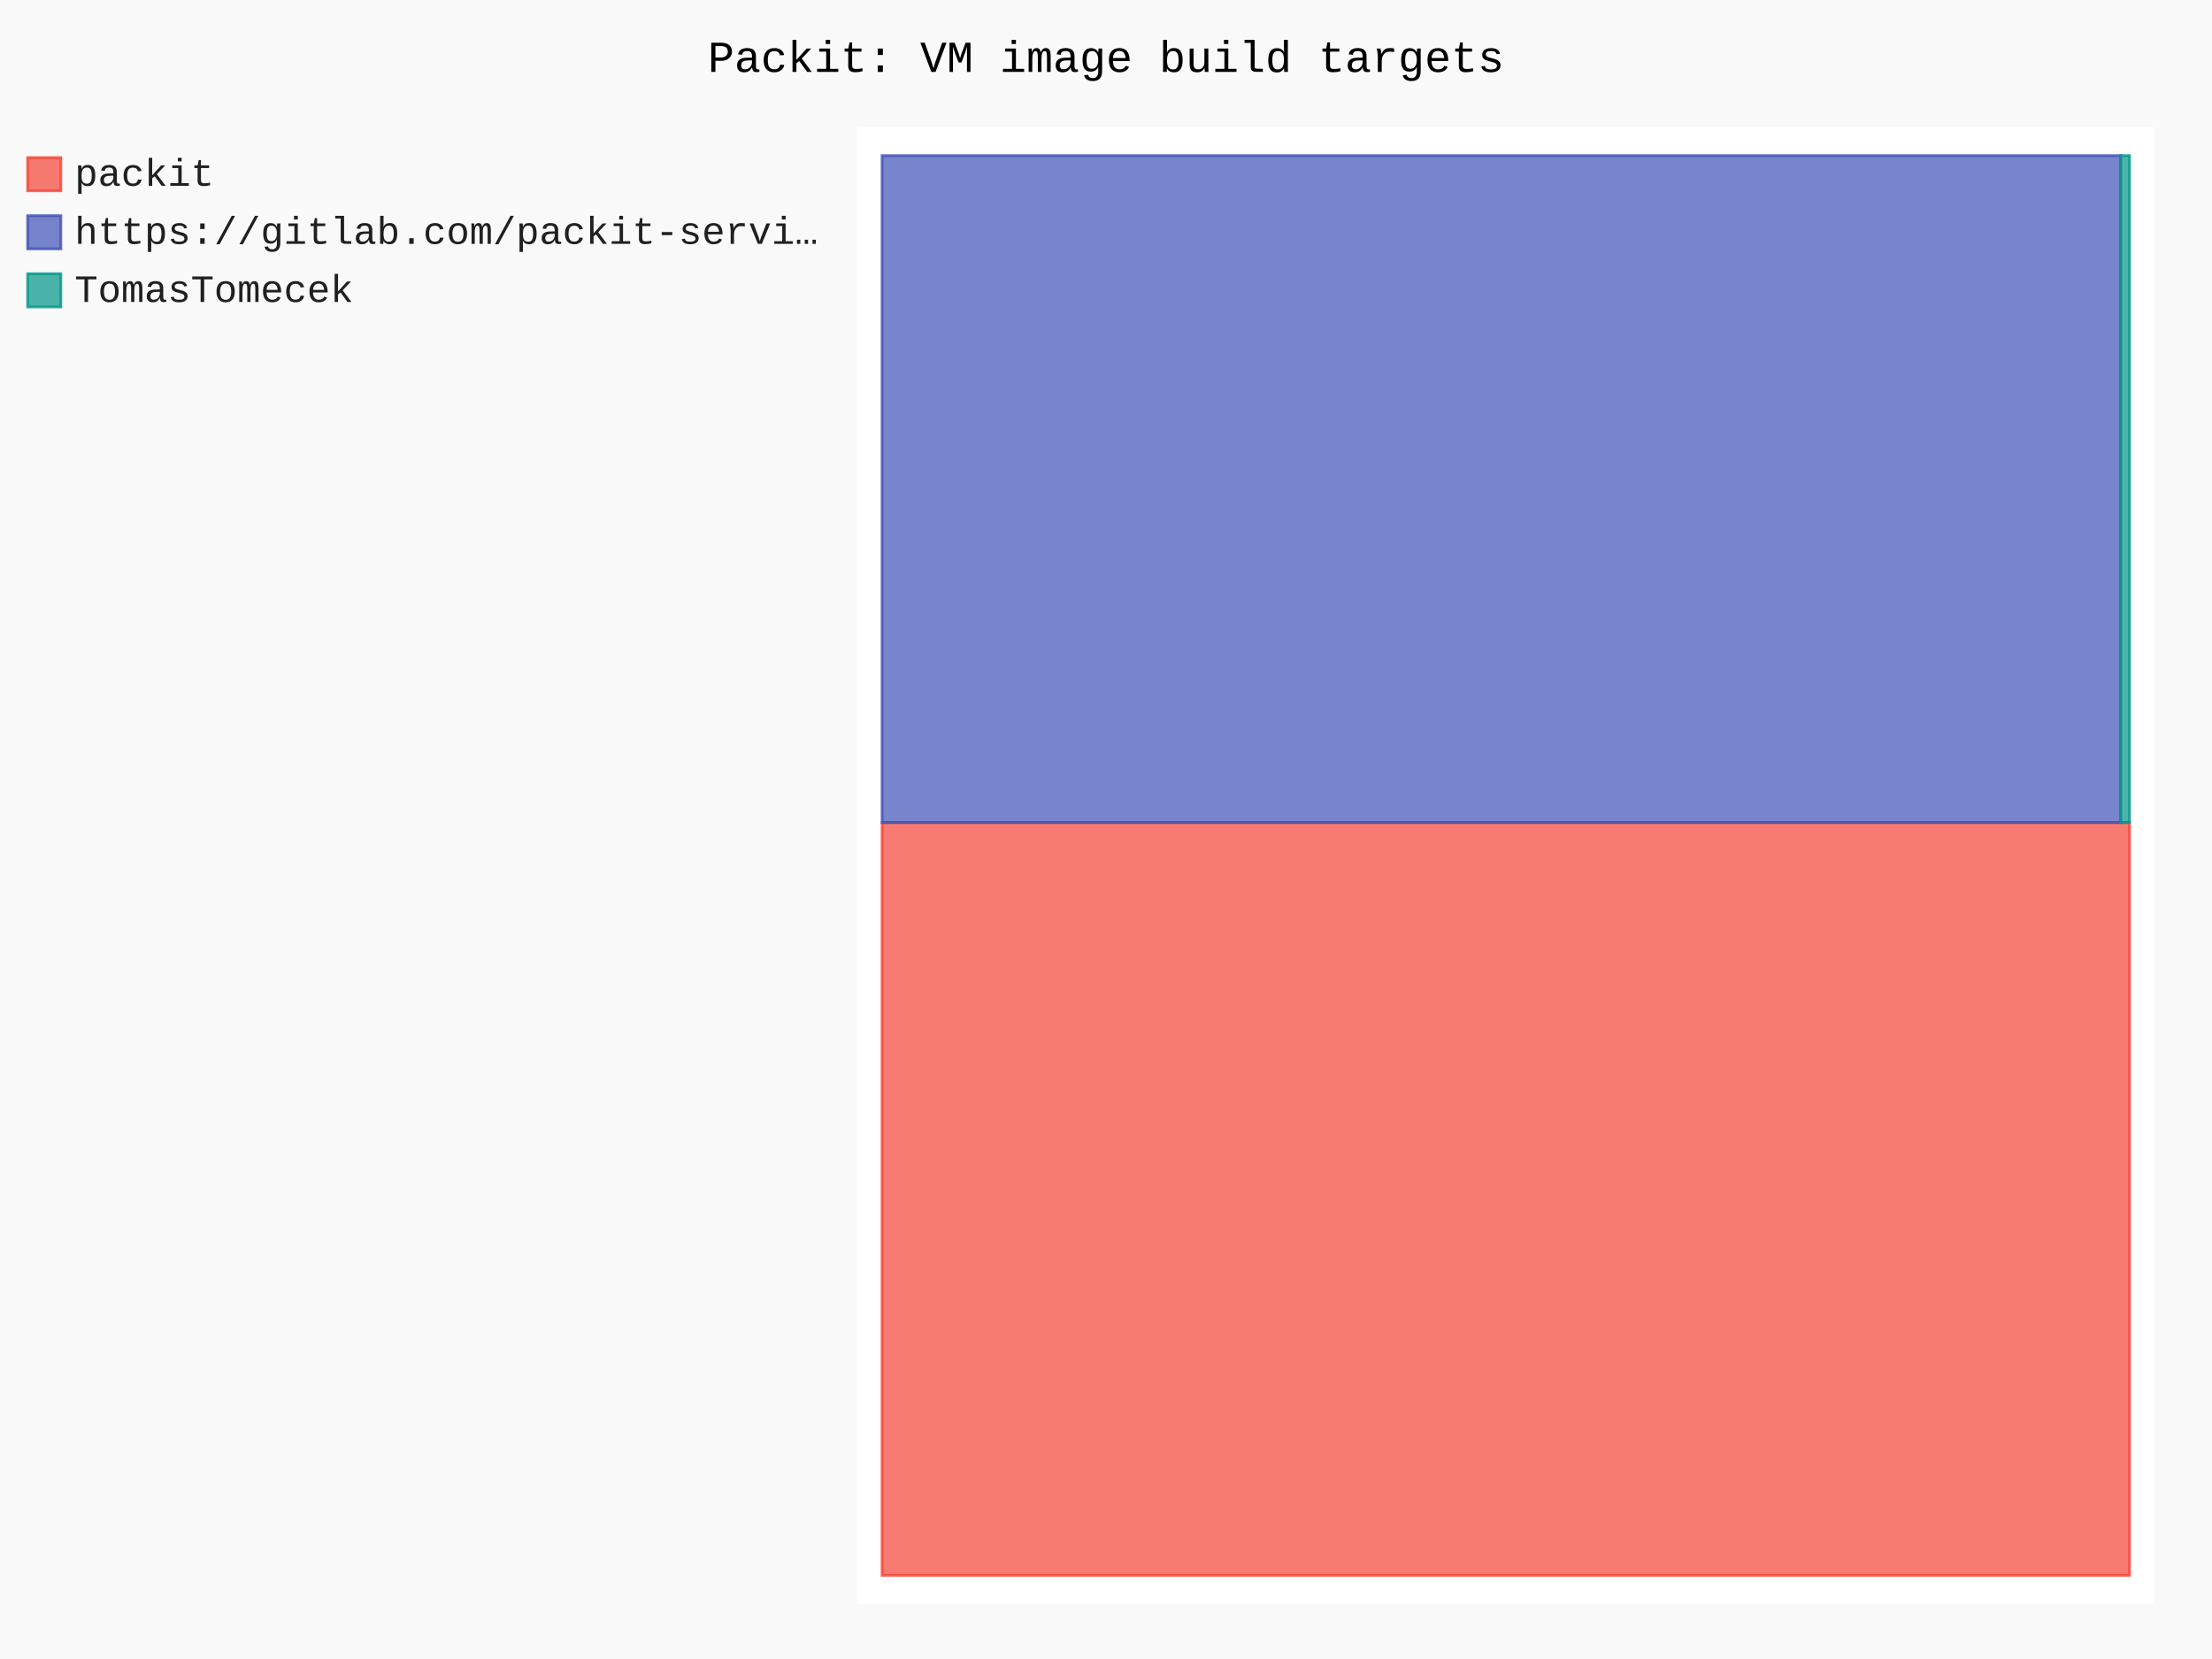
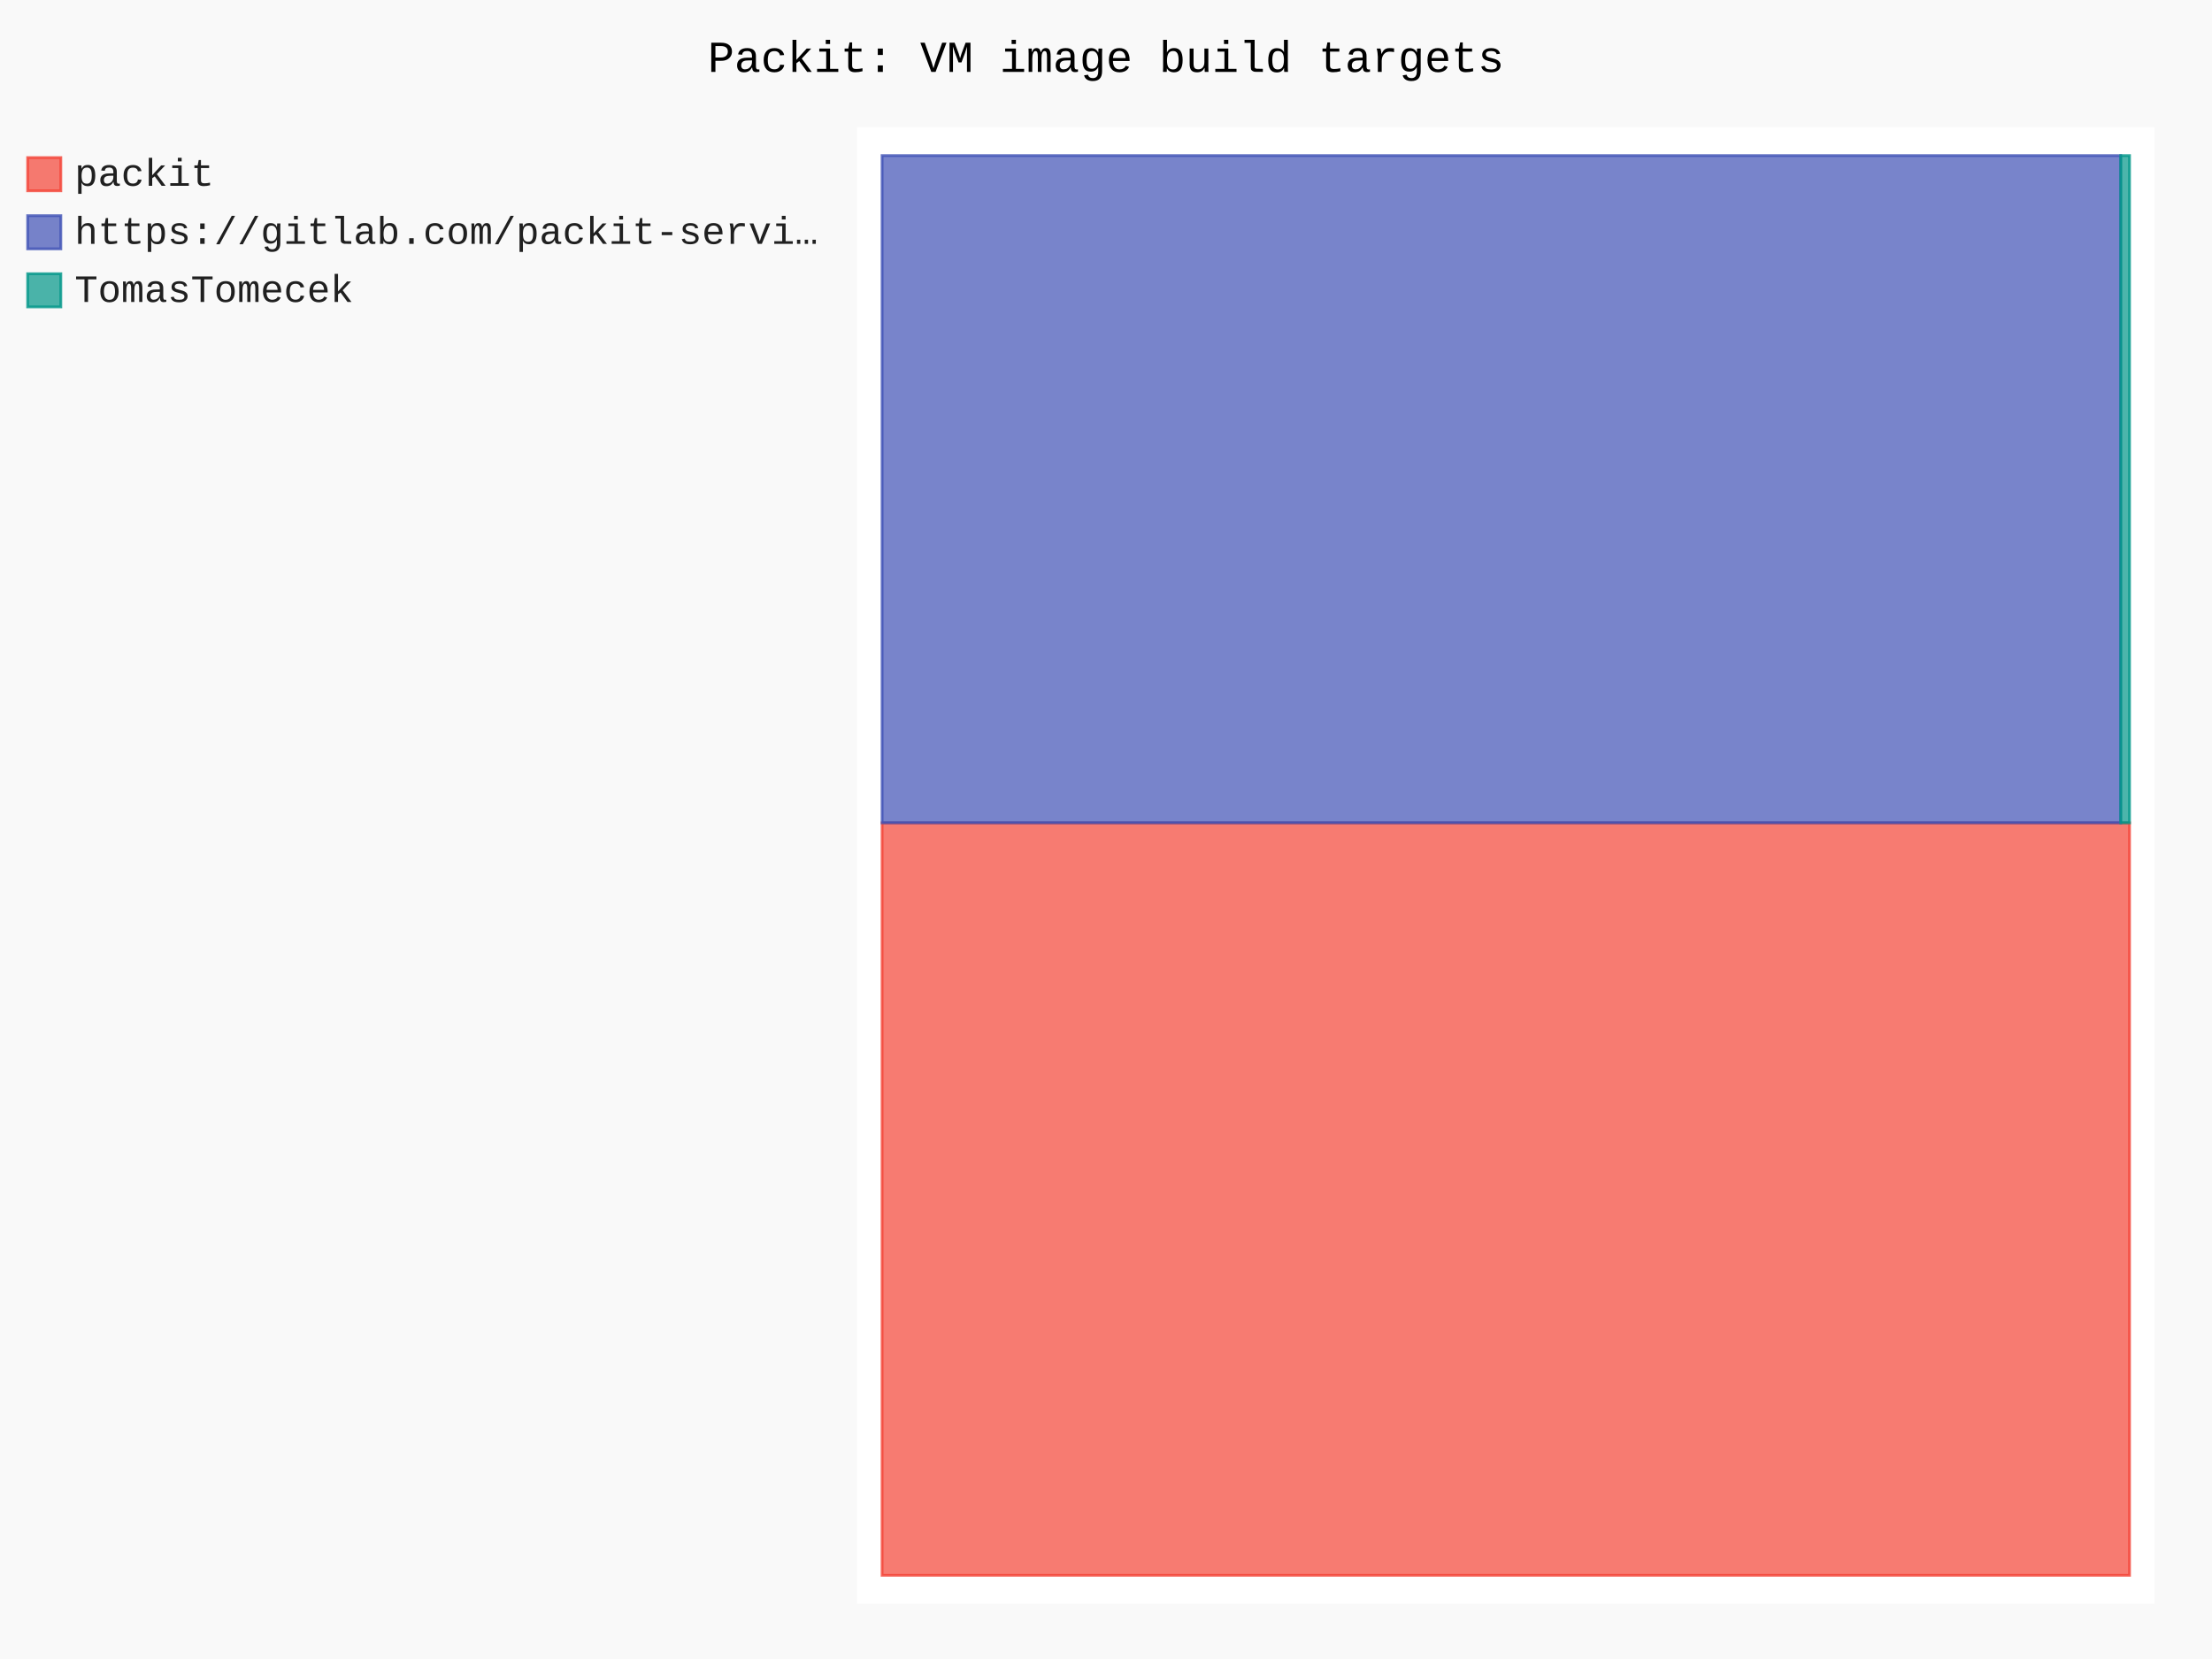
- <svg xmlns="http://www.w3.org/2000/svg" id="chart-5fc5fd80-d60e-4d7d-abd4-c81ef1d2b7df" class="pygal-chart" viewBox="0 0 800 600">
+ <svg xmlns="http://www.w3.org/2000/svg" id="chart-dade15d1-4bce-4039-bd2f-68f290b46f96" class="pygal-chart" viewBox="0 0 800 600">
  <defs>
-     <style type="text/css">#chart-5fc5fd80-d60e-4d7d-abd4-c81ef1d2b7df{-webkit-user-select:none;-webkit-font-smoothing:antialiased;font-family:Consolas,"Liberation Mono",Menlo,Courier,monospace}#chart-5fc5fd80-d60e-4d7d-abd4-c81ef1d2b7df .title{font-family:Consolas,"Liberation Mono",Menlo,Courier,monospace;font-size:16px}#chart-5fc5fd80-d60e-4d7d-abd4-c81ef1d2b7df .legends .legend text{font-family:Consolas,"Liberation Mono",Menlo,Courier,monospace;font-size:14px}#chart-5fc5fd80-d60e-4d7d-abd4-c81ef1d2b7df .axis text{font-family:Consolas,"Liberation Mono",Menlo,Courier,monospace;font-size:10px}#chart-5fc5fd80-d60e-4d7d-abd4-c81ef1d2b7df .axis text.major{font-family:Consolas,"Liberation Mono",Menlo,Courier,monospace;font-size:10px}#chart-5fc5fd80-d60e-4d7d-abd4-c81ef1d2b7df .text-overlay text.value{font-family:Consolas,"Liberation Mono",Menlo,Courier,monospace;font-size:16px}#chart-5fc5fd80-d60e-4d7d-abd4-c81ef1d2b7df .text-overlay text.label{font-family:Consolas,"Liberation Mono",Menlo,Courier,monospace;font-size:10px}#chart-5fc5fd80-d60e-4d7d-abd4-c81ef1d2b7df .tooltip{font-family:Consolas,"Liberation Mono",Menlo,Courier,monospace;font-size:14px}#chart-5fc5fd80-d60e-4d7d-abd4-c81ef1d2b7df text.no_data{font-family:Consolas,"Liberation Mono",Menlo,Courier,monospace;font-size:64px}
- #chart-5fc5fd80-d60e-4d7d-abd4-c81ef1d2b7df{background-color:rgba(249,249,249,1)}#chart-5fc5fd80-d60e-4d7d-abd4-c81ef1d2b7df path,#chart-5fc5fd80-d60e-4d7d-abd4-c81ef1d2b7df line,#chart-5fc5fd80-d60e-4d7d-abd4-c81ef1d2b7df rect,#chart-5fc5fd80-d60e-4d7d-abd4-c81ef1d2b7df circle{-webkit-transition:150ms;-moz-transition:150ms;transition:150ms}#chart-5fc5fd80-d60e-4d7d-abd4-c81ef1d2b7df .graph &gt; .background{fill:rgba(249,249,249,1)}#chart-5fc5fd80-d60e-4d7d-abd4-c81ef1d2b7df .plot &gt; .background{fill:rgba(255,255,255,1)}#chart-5fc5fd80-d60e-4d7d-abd4-c81ef1d2b7df .graph{fill:rgba(0,0,0,.87)}#chart-5fc5fd80-d60e-4d7d-abd4-c81ef1d2b7df text.no_data{fill:rgba(0,0,0,1)}#chart-5fc5fd80-d60e-4d7d-abd4-c81ef1d2b7df .title{fill:rgba(0,0,0,1)}#chart-5fc5fd80-d60e-4d7d-abd4-c81ef1d2b7df .legends .legend text{fill:rgba(0,0,0,.87)}#chart-5fc5fd80-d60e-4d7d-abd4-c81ef1d2b7df .legends .legend:hover text{fill:rgba(0,0,0,1)}#chart-5fc5fd80-d60e-4d7d-abd4-c81ef1d2b7df .axis .line{stroke:rgba(0,0,0,1)}#chart-5fc5fd80-d60e-4d7d-abd4-c81ef1d2b7df .axis .guide.line{stroke:rgba(0,0,0,.54)}#chart-5fc5fd80-d60e-4d7d-abd4-c81ef1d2b7df .axis .major.line{stroke:rgba(0,0,0,.87)}#chart-5fc5fd80-d60e-4d7d-abd4-c81ef1d2b7df .axis text.major{fill:rgba(0,0,0,1)}#chart-5fc5fd80-d60e-4d7d-abd4-c81ef1d2b7df .axis.y .guides:hover .guide.line,#chart-5fc5fd80-d60e-4d7d-abd4-c81ef1d2b7df .line-graph .axis.x .guides:hover .guide.line,#chart-5fc5fd80-d60e-4d7d-abd4-c81ef1d2b7df .stackedline-graph .axis.x .guides:hover .guide.line,#chart-5fc5fd80-d60e-4d7d-abd4-c81ef1d2b7df .xy-graph .axis.x .guides:hover .guide.line{stroke:rgba(0,0,0,1)}#chart-5fc5fd80-d60e-4d7d-abd4-c81ef1d2b7df .axis .guides:hover text{fill:rgba(0,0,0,1)}#chart-5fc5fd80-d60e-4d7d-abd4-c81ef1d2b7df .reactive{fill-opacity:.7;stroke-opacity:.8;stroke-width:1}#chart-5fc5fd80-d60e-4d7d-abd4-c81ef1d2b7df .ci{stroke:rgba(0,0,0,.87)}#chart-5fc5fd80-d60e-4d7d-abd4-c81ef1d2b7df .reactive.active,#chart-5fc5fd80-d60e-4d7d-abd4-c81ef1d2b7df .active .reactive{fill-opacity:.8;stroke-opacity:.9;stroke-width:4}#chart-5fc5fd80-d60e-4d7d-abd4-c81ef1d2b7df .ci .reactive.active{stroke-width:1.5}#chart-5fc5fd80-d60e-4d7d-abd4-c81ef1d2b7df .series text{fill:rgba(0,0,0,1)}#chart-5fc5fd80-d60e-4d7d-abd4-c81ef1d2b7df .tooltip rect{fill:rgba(255,255,255,1);stroke:rgba(0,0,0,1);-webkit-transition:opacity 150ms;-moz-transition:opacity 150ms;transition:opacity 150ms}#chart-5fc5fd80-d60e-4d7d-abd4-c81ef1d2b7df .tooltip .label{fill:rgba(0,0,0,.87)}#chart-5fc5fd80-d60e-4d7d-abd4-c81ef1d2b7df .tooltip .label{fill:rgba(0,0,0,.87)}#chart-5fc5fd80-d60e-4d7d-abd4-c81ef1d2b7df .tooltip .legend{font-size:.8em;fill:rgba(0,0,0,.54)}#chart-5fc5fd80-d60e-4d7d-abd4-c81ef1d2b7df .tooltip .x_label{font-size:.6em;fill:rgba(0,0,0,1)}#chart-5fc5fd80-d60e-4d7d-abd4-c81ef1d2b7df .tooltip .xlink{font-size:.5em;text-decoration:underline}#chart-5fc5fd80-d60e-4d7d-abd4-c81ef1d2b7df .tooltip .value{font-size:1.5em}#chart-5fc5fd80-d60e-4d7d-abd4-c81ef1d2b7df .bound{font-size:.5em}#chart-5fc5fd80-d60e-4d7d-abd4-c81ef1d2b7df .max-value{font-size:.75em;fill:rgba(0,0,0,.54)}#chart-5fc5fd80-d60e-4d7d-abd4-c81ef1d2b7df .map-element{fill:rgba(255,255,255,1);stroke:rgba(0,0,0,.54) !important}#chart-5fc5fd80-d60e-4d7d-abd4-c81ef1d2b7df .map-element .reactive{fill-opacity:inherit;stroke-opacity:inherit}#chart-5fc5fd80-d60e-4d7d-abd4-c81ef1d2b7df .color-0,#chart-5fc5fd80-d60e-4d7d-abd4-c81ef1d2b7df .color-0 a:visited{stroke:#F44336;fill:#F44336}#chart-5fc5fd80-d60e-4d7d-abd4-c81ef1d2b7df .color-1,#chart-5fc5fd80-d60e-4d7d-abd4-c81ef1d2b7df .color-1 a:visited{stroke:#3F51B5;fill:#3F51B5}#chart-5fc5fd80-d60e-4d7d-abd4-c81ef1d2b7df .color-2,#chart-5fc5fd80-d60e-4d7d-abd4-c81ef1d2b7df .color-2 a:visited{stroke:#009688;fill:#009688}#chart-5fc5fd80-d60e-4d7d-abd4-c81ef1d2b7df .text-overlay .color-0 text{fill:black}#chart-5fc5fd80-d60e-4d7d-abd4-c81ef1d2b7df .text-overlay .color-1 text{fill:black}#chart-5fc5fd80-d60e-4d7d-abd4-c81ef1d2b7df .text-overlay .color-2 text{fill:black}
- #chart-5fc5fd80-d60e-4d7d-abd4-c81ef1d2b7df text.no_data{text-anchor:middle}#chart-5fc5fd80-d60e-4d7d-abd4-c81ef1d2b7df .guide.line{fill:none}#chart-5fc5fd80-d60e-4d7d-abd4-c81ef1d2b7df .centered{text-anchor:middle}#chart-5fc5fd80-d60e-4d7d-abd4-c81ef1d2b7df .title{text-anchor:middle}#chart-5fc5fd80-d60e-4d7d-abd4-c81ef1d2b7df .legends .legend text{fill-opacity:1}#chart-5fc5fd80-d60e-4d7d-abd4-c81ef1d2b7df .axis.x text{text-anchor:middle}#chart-5fc5fd80-d60e-4d7d-abd4-c81ef1d2b7df .axis.x:not(.web) text[transform]{text-anchor:start}#chart-5fc5fd80-d60e-4d7d-abd4-c81ef1d2b7df .axis.x:not(.web) text[transform].backwards{text-anchor:end}#chart-5fc5fd80-d60e-4d7d-abd4-c81ef1d2b7df .axis.y text{text-anchor:end}#chart-5fc5fd80-d60e-4d7d-abd4-c81ef1d2b7df .axis.y text[transform].backwards{text-anchor:start}#chart-5fc5fd80-d60e-4d7d-abd4-c81ef1d2b7df .axis.y2 text{text-anchor:start}#chart-5fc5fd80-d60e-4d7d-abd4-c81ef1d2b7df .axis.y2 text[transform].backwards{text-anchor:end}#chart-5fc5fd80-d60e-4d7d-abd4-c81ef1d2b7df .axis .guide.line{stroke-dasharray:4,4;stroke:black}#chart-5fc5fd80-d60e-4d7d-abd4-c81ef1d2b7df .axis .major.guide.line{stroke-dasharray:6,6;stroke:black}#chart-5fc5fd80-d60e-4d7d-abd4-c81ef1d2b7df .horizontal .axis.y .guide.line,#chart-5fc5fd80-d60e-4d7d-abd4-c81ef1d2b7df .horizontal .axis.y2 .guide.line,#chart-5fc5fd80-d60e-4d7d-abd4-c81ef1d2b7df .vertical .axis.x .guide.line{opacity:0}#chart-5fc5fd80-d60e-4d7d-abd4-c81ef1d2b7df .horizontal .axis.always_show .guide.line,#chart-5fc5fd80-d60e-4d7d-abd4-c81ef1d2b7df .vertical .axis.always_show .guide.line{opacity:1 !important}#chart-5fc5fd80-d60e-4d7d-abd4-c81ef1d2b7df .axis.y .guides:hover .guide.line,#chart-5fc5fd80-d60e-4d7d-abd4-c81ef1d2b7df .axis.y2 .guides:hover .guide.line,#chart-5fc5fd80-d60e-4d7d-abd4-c81ef1d2b7df .axis.x .guides:hover .guide.line{opacity:1}#chart-5fc5fd80-d60e-4d7d-abd4-c81ef1d2b7df .axis .guides:hover text{opacity:1}#chart-5fc5fd80-d60e-4d7d-abd4-c81ef1d2b7df .nofill{fill:none}#chart-5fc5fd80-d60e-4d7d-abd4-c81ef1d2b7df .subtle-fill{fill-opacity:.2}#chart-5fc5fd80-d60e-4d7d-abd4-c81ef1d2b7df .dot{stroke-width:1px;fill-opacity:1;stroke-opacity:1}#chart-5fc5fd80-d60e-4d7d-abd4-c81ef1d2b7df .dot.active{stroke-width:5px}#chart-5fc5fd80-d60e-4d7d-abd4-c81ef1d2b7df .dot.negative{fill:transparent}#chart-5fc5fd80-d60e-4d7d-abd4-c81ef1d2b7df text,#chart-5fc5fd80-d60e-4d7d-abd4-c81ef1d2b7df tspan{stroke:none !important}#chart-5fc5fd80-d60e-4d7d-abd4-c81ef1d2b7df .series text.active{opacity:1}#chart-5fc5fd80-d60e-4d7d-abd4-c81ef1d2b7df .tooltip rect{fill-opacity:.95;stroke-width:.5}#chart-5fc5fd80-d60e-4d7d-abd4-c81ef1d2b7df .tooltip text{fill-opacity:1}#chart-5fc5fd80-d60e-4d7d-abd4-c81ef1d2b7df .showable{visibility:hidden}#chart-5fc5fd80-d60e-4d7d-abd4-c81ef1d2b7df .showable.shown{visibility:visible}#chart-5fc5fd80-d60e-4d7d-abd4-c81ef1d2b7df .gauge-background{fill:rgba(229,229,229,1);stroke:none}#chart-5fc5fd80-d60e-4d7d-abd4-c81ef1d2b7df .bg-lines{stroke:rgba(249,249,249,1);stroke-width:2px}</style>
+     <style type="text/css">#chart-dade15d1-4bce-4039-bd2f-68f290b46f96{-webkit-user-select:none;-webkit-font-smoothing:antialiased;font-family:Consolas,"Liberation Mono",Menlo,Courier,monospace}#chart-dade15d1-4bce-4039-bd2f-68f290b46f96 .title{font-family:Consolas,"Liberation Mono",Menlo,Courier,monospace;font-size:16px}#chart-dade15d1-4bce-4039-bd2f-68f290b46f96 .legends .legend text{font-family:Consolas,"Liberation Mono",Menlo,Courier,monospace;font-size:14px}#chart-dade15d1-4bce-4039-bd2f-68f290b46f96 .axis text{font-family:Consolas,"Liberation Mono",Menlo,Courier,monospace;font-size:10px}#chart-dade15d1-4bce-4039-bd2f-68f290b46f96 .axis text.major{font-family:Consolas,"Liberation Mono",Menlo,Courier,monospace;font-size:10px}#chart-dade15d1-4bce-4039-bd2f-68f290b46f96 .text-overlay text.value{font-family:Consolas,"Liberation Mono",Menlo,Courier,monospace;font-size:16px}#chart-dade15d1-4bce-4039-bd2f-68f290b46f96 .text-overlay text.label{font-family:Consolas,"Liberation Mono",Menlo,Courier,monospace;font-size:10px}#chart-dade15d1-4bce-4039-bd2f-68f290b46f96 .tooltip{font-family:Consolas,"Liberation Mono",Menlo,Courier,monospace;font-size:14px}#chart-dade15d1-4bce-4039-bd2f-68f290b46f96 text.no_data{font-family:Consolas,"Liberation Mono",Menlo,Courier,monospace;font-size:64px}
+ #chart-dade15d1-4bce-4039-bd2f-68f290b46f96{background-color:rgba(249,249,249,1)}#chart-dade15d1-4bce-4039-bd2f-68f290b46f96 path,#chart-dade15d1-4bce-4039-bd2f-68f290b46f96 line,#chart-dade15d1-4bce-4039-bd2f-68f290b46f96 rect,#chart-dade15d1-4bce-4039-bd2f-68f290b46f96 circle{-webkit-transition:150ms;-moz-transition:150ms;transition:150ms}#chart-dade15d1-4bce-4039-bd2f-68f290b46f96 .graph &gt; .background{fill:rgba(249,249,249,1)}#chart-dade15d1-4bce-4039-bd2f-68f290b46f96 .plot &gt; .background{fill:rgba(255,255,255,1)}#chart-dade15d1-4bce-4039-bd2f-68f290b46f96 .graph{fill:rgba(0,0,0,.87)}#chart-dade15d1-4bce-4039-bd2f-68f290b46f96 text.no_data{fill:rgba(0,0,0,1)}#chart-dade15d1-4bce-4039-bd2f-68f290b46f96 .title{fill:rgba(0,0,0,1)}#chart-dade15d1-4bce-4039-bd2f-68f290b46f96 .legends .legend text{fill:rgba(0,0,0,.87)}#chart-dade15d1-4bce-4039-bd2f-68f290b46f96 .legends .legend:hover text{fill:rgba(0,0,0,1)}#chart-dade15d1-4bce-4039-bd2f-68f290b46f96 .axis .line{stroke:rgba(0,0,0,1)}#chart-dade15d1-4bce-4039-bd2f-68f290b46f96 .axis .guide.line{stroke:rgba(0,0,0,.54)}#chart-dade15d1-4bce-4039-bd2f-68f290b46f96 .axis .major.line{stroke:rgba(0,0,0,.87)}#chart-dade15d1-4bce-4039-bd2f-68f290b46f96 .axis text.major{fill:rgba(0,0,0,1)}#chart-dade15d1-4bce-4039-bd2f-68f290b46f96 .axis.y .guides:hover .guide.line,#chart-dade15d1-4bce-4039-bd2f-68f290b46f96 .line-graph .axis.x .guides:hover .guide.line,#chart-dade15d1-4bce-4039-bd2f-68f290b46f96 .stackedline-graph .axis.x .guides:hover .guide.line,#chart-dade15d1-4bce-4039-bd2f-68f290b46f96 .xy-graph .axis.x .guides:hover .guide.line{stroke:rgba(0,0,0,1)}#chart-dade15d1-4bce-4039-bd2f-68f290b46f96 .axis .guides:hover text{fill:rgba(0,0,0,1)}#chart-dade15d1-4bce-4039-bd2f-68f290b46f96 .reactive{fill-opacity:.7;stroke-opacity:.8;stroke-width:1}#chart-dade15d1-4bce-4039-bd2f-68f290b46f96 .ci{stroke:rgba(0,0,0,.87)}#chart-dade15d1-4bce-4039-bd2f-68f290b46f96 .reactive.active,#chart-dade15d1-4bce-4039-bd2f-68f290b46f96 .active .reactive{fill-opacity:.8;stroke-opacity:.9;stroke-width:4}#chart-dade15d1-4bce-4039-bd2f-68f290b46f96 .ci .reactive.active{stroke-width:1.5}#chart-dade15d1-4bce-4039-bd2f-68f290b46f96 .series text{fill:rgba(0,0,0,1)}#chart-dade15d1-4bce-4039-bd2f-68f290b46f96 .tooltip rect{fill:rgba(255,255,255,1);stroke:rgba(0,0,0,1);-webkit-transition:opacity 150ms;-moz-transition:opacity 150ms;transition:opacity 150ms}#chart-dade15d1-4bce-4039-bd2f-68f290b46f96 .tooltip .label{fill:rgba(0,0,0,.87)}#chart-dade15d1-4bce-4039-bd2f-68f290b46f96 .tooltip .label{fill:rgba(0,0,0,.87)}#chart-dade15d1-4bce-4039-bd2f-68f290b46f96 .tooltip .legend{font-size:.8em;fill:rgba(0,0,0,.54)}#chart-dade15d1-4bce-4039-bd2f-68f290b46f96 .tooltip .x_label{font-size:.6em;fill:rgba(0,0,0,1)}#chart-dade15d1-4bce-4039-bd2f-68f290b46f96 .tooltip .xlink{font-size:.5em;text-decoration:underline}#chart-dade15d1-4bce-4039-bd2f-68f290b46f96 .tooltip .value{font-size:1.5em}#chart-dade15d1-4bce-4039-bd2f-68f290b46f96 .bound{font-size:.5em}#chart-dade15d1-4bce-4039-bd2f-68f290b46f96 .max-value{font-size:.75em;fill:rgba(0,0,0,.54)}#chart-dade15d1-4bce-4039-bd2f-68f290b46f96 .map-element{fill:rgba(255,255,255,1);stroke:rgba(0,0,0,.54) !important}#chart-dade15d1-4bce-4039-bd2f-68f290b46f96 .map-element .reactive{fill-opacity:inherit;stroke-opacity:inherit}#chart-dade15d1-4bce-4039-bd2f-68f290b46f96 .color-0,#chart-dade15d1-4bce-4039-bd2f-68f290b46f96 .color-0 a:visited{stroke:#F44336;fill:#F44336}#chart-dade15d1-4bce-4039-bd2f-68f290b46f96 .color-1,#chart-dade15d1-4bce-4039-bd2f-68f290b46f96 .color-1 a:visited{stroke:#3F51B5;fill:#3F51B5}#chart-dade15d1-4bce-4039-bd2f-68f290b46f96 .color-2,#chart-dade15d1-4bce-4039-bd2f-68f290b46f96 .color-2 a:visited{stroke:#009688;fill:#009688}#chart-dade15d1-4bce-4039-bd2f-68f290b46f96 .text-overlay .color-0 text{fill:black}#chart-dade15d1-4bce-4039-bd2f-68f290b46f96 .text-overlay .color-1 text{fill:black}#chart-dade15d1-4bce-4039-bd2f-68f290b46f96 .text-overlay .color-2 text{fill:black}
+ #chart-dade15d1-4bce-4039-bd2f-68f290b46f96 text.no_data{text-anchor:middle}#chart-dade15d1-4bce-4039-bd2f-68f290b46f96 .guide.line{fill:none}#chart-dade15d1-4bce-4039-bd2f-68f290b46f96 .centered{text-anchor:middle}#chart-dade15d1-4bce-4039-bd2f-68f290b46f96 .title{text-anchor:middle}#chart-dade15d1-4bce-4039-bd2f-68f290b46f96 .legends .legend text{fill-opacity:1}#chart-dade15d1-4bce-4039-bd2f-68f290b46f96 .axis.x text{text-anchor:middle}#chart-dade15d1-4bce-4039-bd2f-68f290b46f96 .axis.x:not(.web) text[transform]{text-anchor:start}#chart-dade15d1-4bce-4039-bd2f-68f290b46f96 .axis.x:not(.web) text[transform].backwards{text-anchor:end}#chart-dade15d1-4bce-4039-bd2f-68f290b46f96 .axis.y text{text-anchor:end}#chart-dade15d1-4bce-4039-bd2f-68f290b46f96 .axis.y text[transform].backwards{text-anchor:start}#chart-dade15d1-4bce-4039-bd2f-68f290b46f96 .axis.y2 text{text-anchor:start}#chart-dade15d1-4bce-4039-bd2f-68f290b46f96 .axis.y2 text[transform].backwards{text-anchor:end}#chart-dade15d1-4bce-4039-bd2f-68f290b46f96 .axis .guide.line{stroke-dasharray:4,4;stroke:black}#chart-dade15d1-4bce-4039-bd2f-68f290b46f96 .axis .major.guide.line{stroke-dasharray:6,6;stroke:black}#chart-dade15d1-4bce-4039-bd2f-68f290b46f96 .horizontal .axis.y .guide.line,#chart-dade15d1-4bce-4039-bd2f-68f290b46f96 .horizontal .axis.y2 .guide.line,#chart-dade15d1-4bce-4039-bd2f-68f290b46f96 .vertical .axis.x .guide.line{opacity:0}#chart-dade15d1-4bce-4039-bd2f-68f290b46f96 .horizontal .axis.always_show .guide.line,#chart-dade15d1-4bce-4039-bd2f-68f290b46f96 .vertical .axis.always_show .guide.line{opacity:1 !important}#chart-dade15d1-4bce-4039-bd2f-68f290b46f96 .axis.y .guides:hover .guide.line,#chart-dade15d1-4bce-4039-bd2f-68f290b46f96 .axis.y2 .guides:hover .guide.line,#chart-dade15d1-4bce-4039-bd2f-68f290b46f96 .axis.x .guides:hover .guide.line{opacity:1}#chart-dade15d1-4bce-4039-bd2f-68f290b46f96 .axis .guides:hover text{opacity:1}#chart-dade15d1-4bce-4039-bd2f-68f290b46f96 .nofill{fill:none}#chart-dade15d1-4bce-4039-bd2f-68f290b46f96 .subtle-fill{fill-opacity:.2}#chart-dade15d1-4bce-4039-bd2f-68f290b46f96 .dot{stroke-width:1px;fill-opacity:1;stroke-opacity:1}#chart-dade15d1-4bce-4039-bd2f-68f290b46f96 .dot.active{stroke-width:5px}#chart-dade15d1-4bce-4039-bd2f-68f290b46f96 .dot.negative{fill:transparent}#chart-dade15d1-4bce-4039-bd2f-68f290b46f96 text,#chart-dade15d1-4bce-4039-bd2f-68f290b46f96 tspan{stroke:none !important}#chart-dade15d1-4bce-4039-bd2f-68f290b46f96 .series text.active{opacity:1}#chart-dade15d1-4bce-4039-bd2f-68f290b46f96 .tooltip rect{fill-opacity:.95;stroke-width:.5}#chart-dade15d1-4bce-4039-bd2f-68f290b46f96 .tooltip text{fill-opacity:1}#chart-dade15d1-4bce-4039-bd2f-68f290b46f96 .showable{visibility:hidden}#chart-dade15d1-4bce-4039-bd2f-68f290b46f96 .showable.shown{visibility:visible}#chart-dade15d1-4bce-4039-bd2f-68f290b46f96 .gauge-background{fill:rgba(229,229,229,1);stroke:none}#chart-dade15d1-4bce-4039-bd2f-68f290b46f96 .bg-lines{stroke:rgba(249,249,249,1);stroke-width:2px}</style>
  </defs>
  <g class="graph treemap-graph vertical">
    <rect x="0" y="0" width="800" height="600" class="background" />
    <g transform="translate(310, 46)" class="plot">
      <rect x="0" y="0" width="469.2" height="534" class="background" />
      <g class="series serie-0 color-0">
        <g class="rects">
          <g class="rect">
-             <rect x="9.023" y="251.493" width="451.154" height="272.238" class="rect reactive tooltip-trigger" />
+             <rect x="9.023" y="251.596" width="451.154" height="272.135" class="rect reactive tooltip-trigger" />
          </g>
        </g>
      </g>
      <g class="series serie-1 color-1">
        <g class="rects">
          <g class="rect">
-             <rect x="9.023" y="10.269" width="447.931" height="241.224" class="rect reactive tooltip-trigger" />
+             <rect x="9.023" y="10.269" width="447.954" height="241.327" class="rect reactive tooltip-trigger" />
          </g>
        </g>
      </g>
      <g class="series serie-2 color-2">
        <g class="rects">
          <g class="rect">
-             <rect x="456.954" y="10.269" width="3.223" height="241.224" class="rect reactive tooltip-trigger" />
+             <rect x="456.977" y="10.269" width="3.2" height="241.327" class="rect reactive tooltip-trigger" />
          </g>
        </g>
      </g>
    </g>
    <g class="titles">
      <text x="400.0" y="26" class="title plot_title">Packit: VM image build targets</text>
    </g>
    <g transform="translate(310, 46)" class="plot overlay">
      <g class="series serie-0 color-0" />
      <g class="series serie-1 color-1" />
      <g class="series serie-2 color-2" />
    </g>
    <g transform="translate(310, 46)" class="plot text-overlay">
      <g class="series serie-0 color-0" />
      <g class="series serie-1 color-1" />
      <g class="series serie-2 color-2" />
    </g>
    <g transform="translate(310, 46)" class="plot tooltip-overlay">
      <g transform="translate(0 0)" style="opacity: 0" class="tooltip">
        <rect rx="0" ry="0" width="0" height="0" class="tooltip-box" />
        <g class="text" />
      </g>
    </g>
    <g transform="translate(10, 56)" class="legends">
      <g id="activate-serie-0" class="legend reactive activate-serie">
        <rect x="0.0" y="1.0" width="12" height="12" class="color-0 reactive" />
        <text x="17.0" y="11.2">packit</text>
      </g>
      <g id="activate-serie-1" class="legend reactive activate-serie">
        <rect x="0.0" y="22.0" width="12" height="12" class="color-1 reactive" />
        <text x="17.0" y="32.2">https://gitlab.com/packit-servi…</text>
      </g>
      <g id="activate-serie-2" class="legend reactive activate-serie">
        <rect x="0.0" y="43.0" width="12" height="12" class="color-2 reactive" />
        <text x="17.0" y="53.2">TomasTomecek</text>
      </g>
    </g>
    <g transform="translate(790, 56)" class="legends" />
  </g>
</svg>
